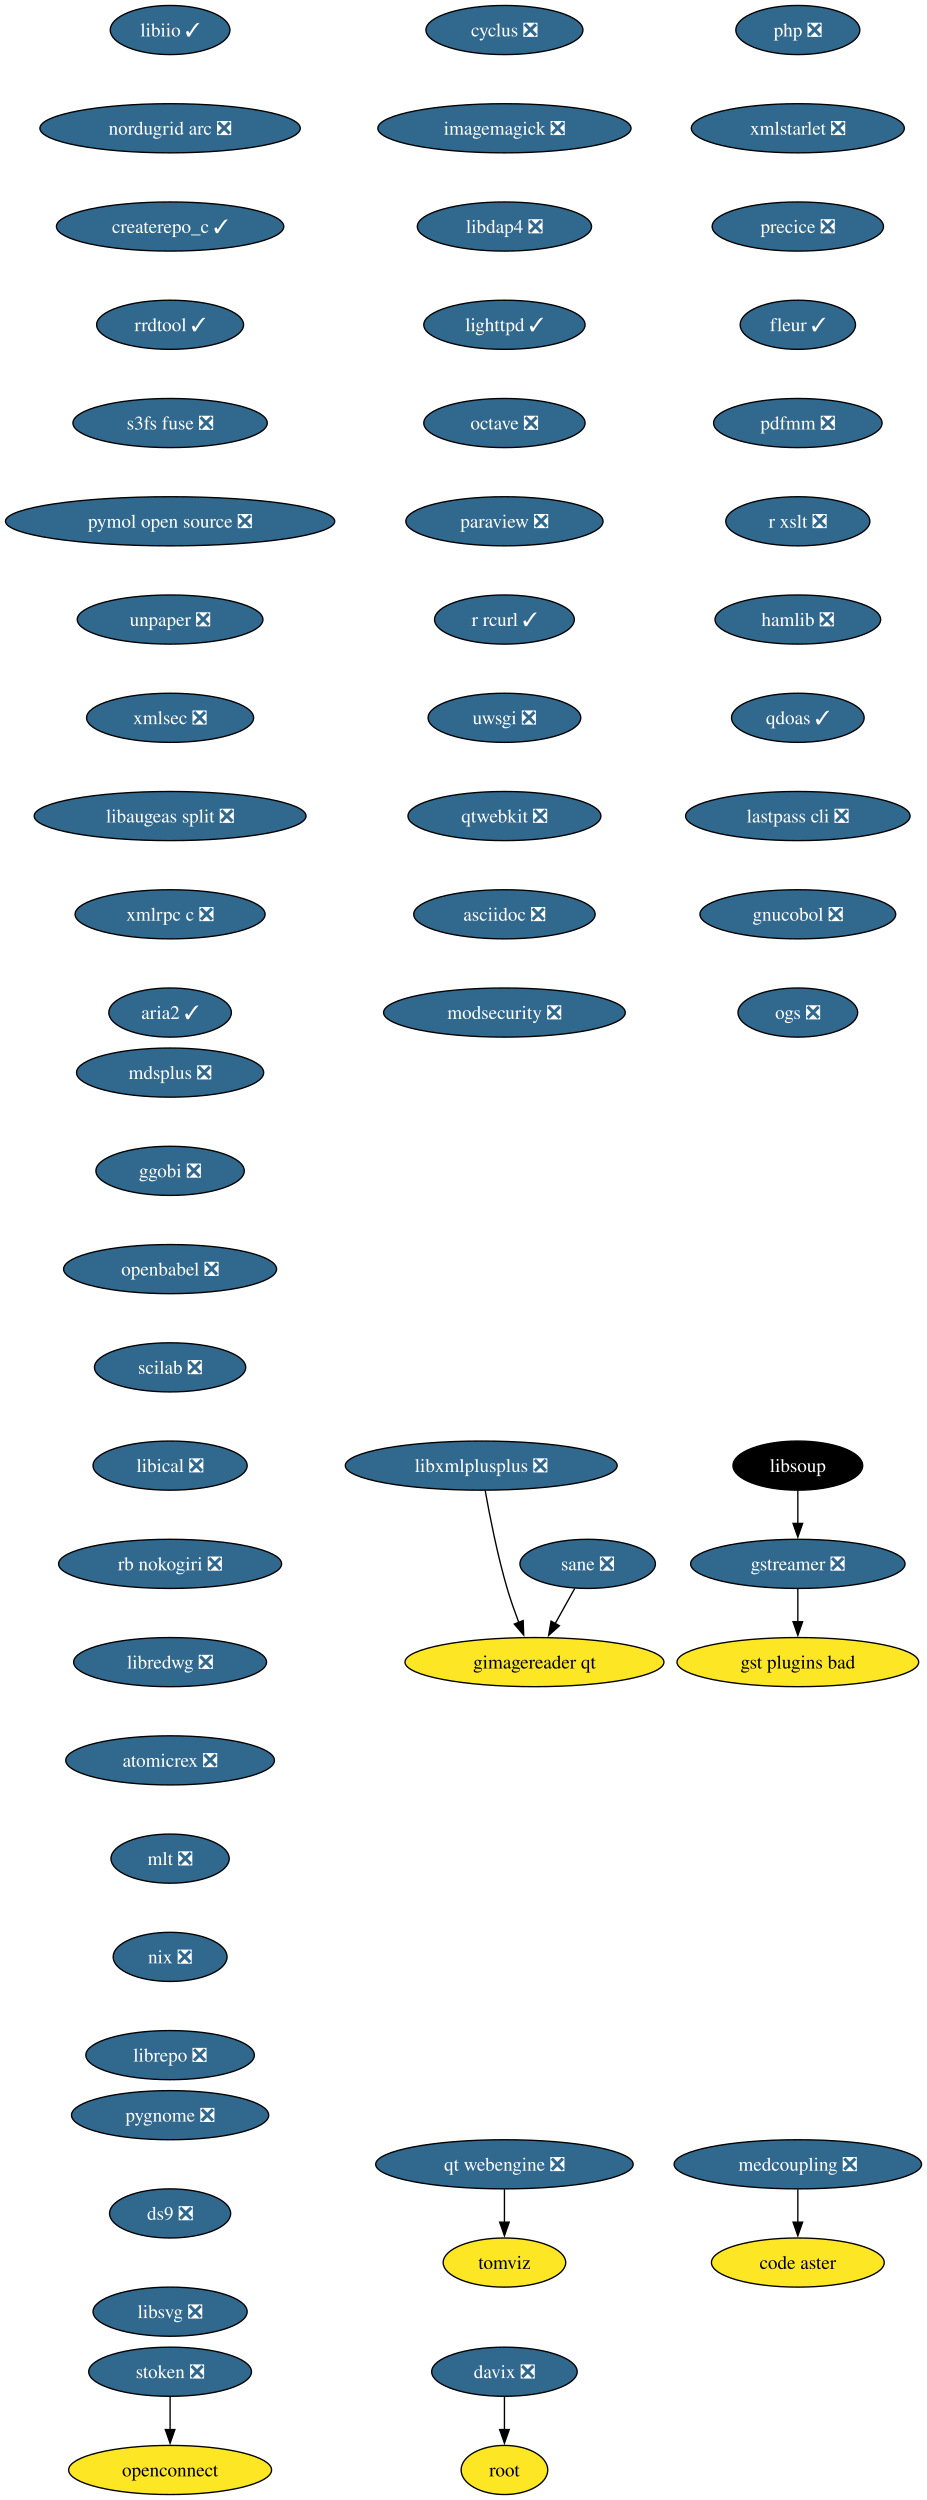
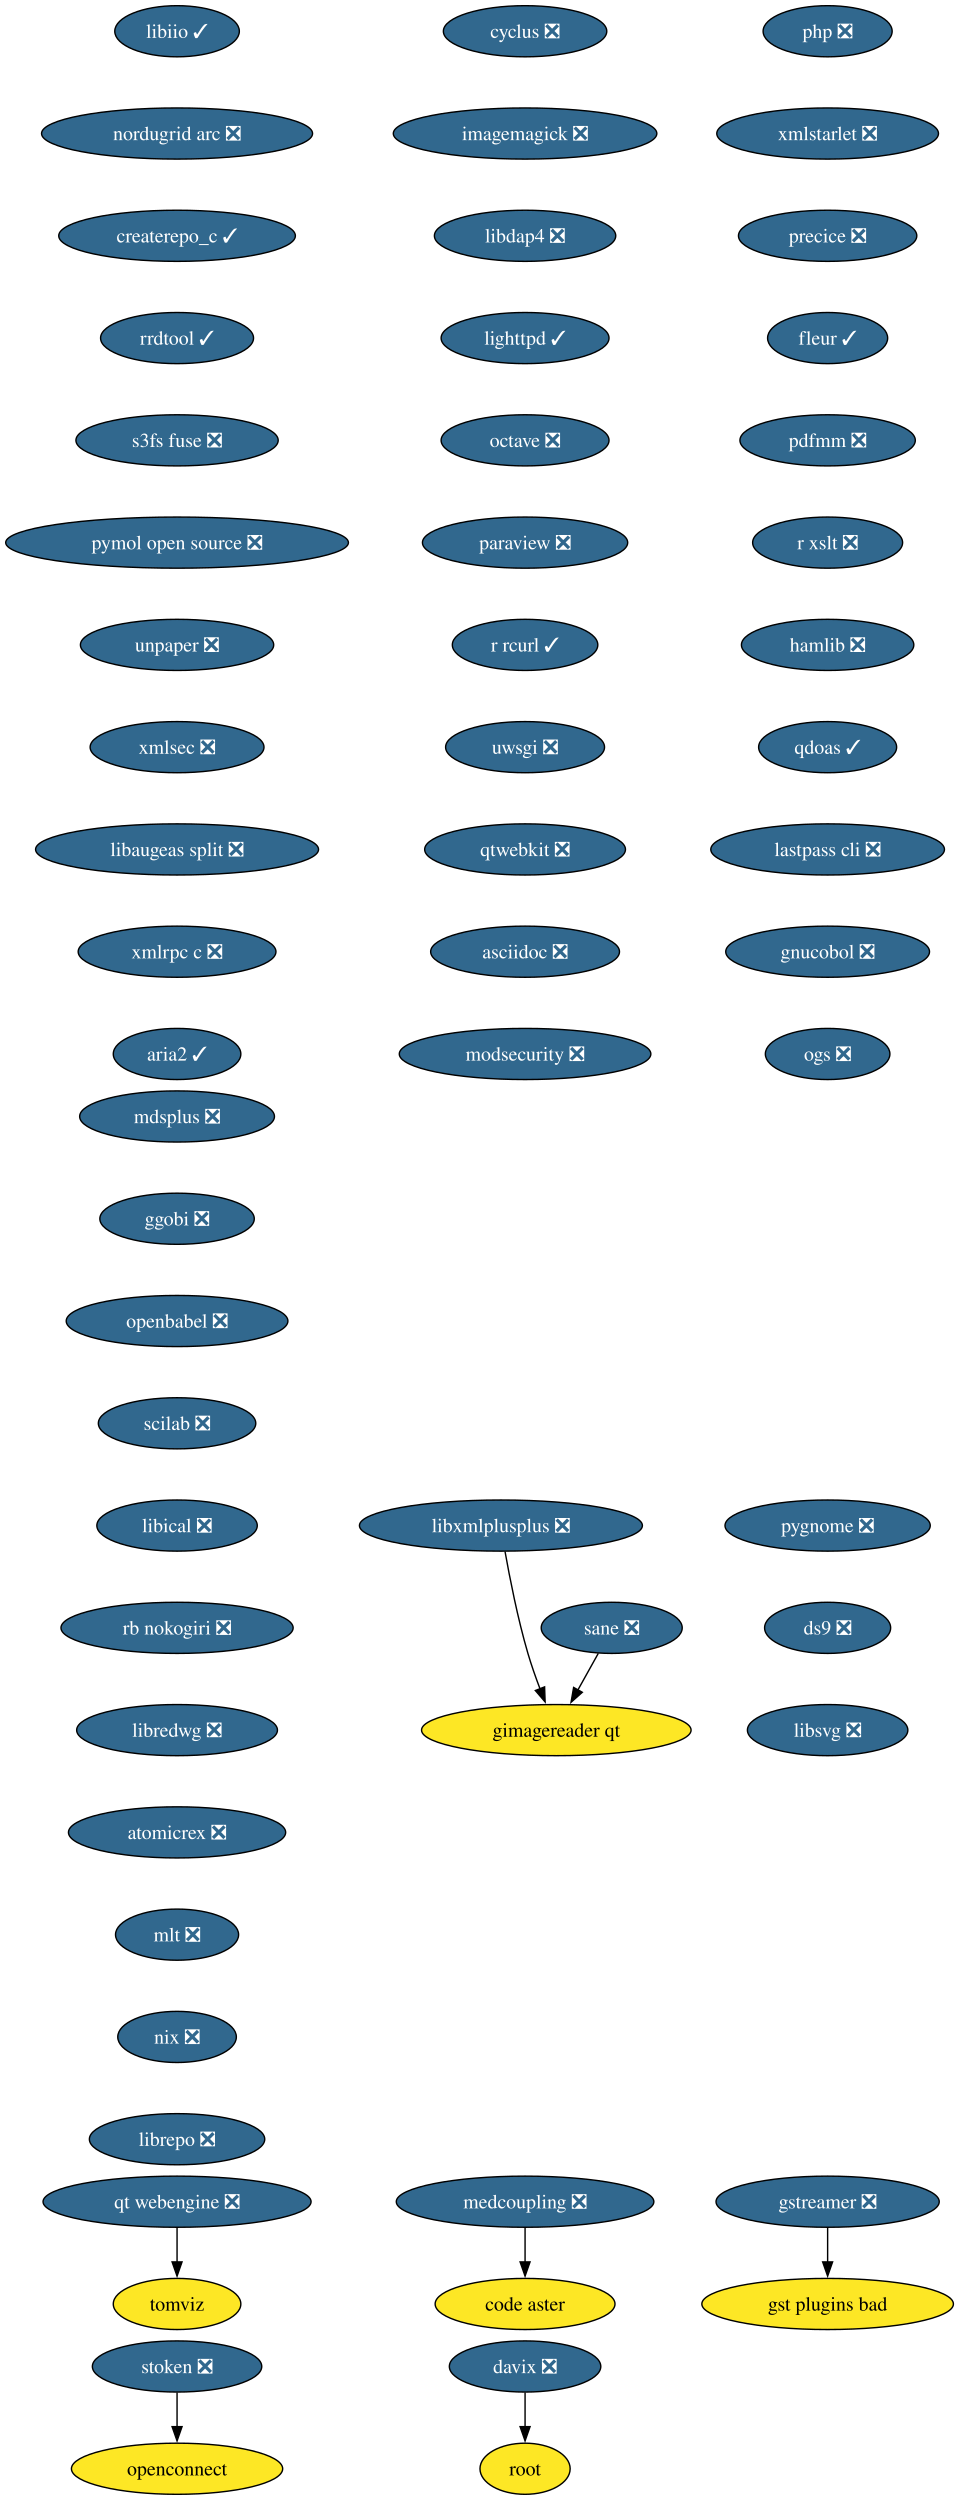
- <svg xmlns="http://www.w3.org/2000/svg" xmlns:xlink="http://www.w3.org/1999/xlink" width="679pt" height="1832pt" viewBox="0.00 0.00 679.00 1832.00">
-   <g id="graph0" class="graph" transform="scale(1 1) rotate(0) translate(4 1828)">
-     <polygon fill="white" stroke="none" points="-4,4 -4,-1828 675.32,-1828 675.32,4 -4,4" />
+ <svg xmlns="http://www.w3.org/2000/svg" xmlns:xlink="http://www.w3.org/1999/xlink" width="675pt" height="1760pt" viewBox="0.00 0.00 675.00 1760.00">
+   <g id="graph0" class="graph" transform="scale(1 1) rotate(0) translate(4 1756)">
+     <polygon fill="white" stroke="none" points="-4,4 -4,-1756 671.22,-1756 671.22,4 -4,4" />
    <g id="node1" class="node">
      <g id="a_node1">
        <a xlink:href="https://github.com/conda-forge/cyclus-feedstock/pull/109" xlink:title="cyclus ❎">
-           <ellipse fill="#31688e" stroke="black" cx="365.65" cy="-1806" rx="57.52" ry="18" />
-           <text xml:space="preserve" text-anchor="middle" x="365.65" y="-1801.33" font-family="Times,serif" font-size="14.00" fill="white">cyclus ❎</text>
+           <ellipse fill="#31688e" stroke="black" cx="365.65" cy="-1734" rx="57.52" ry="18" />
+           <text xml:space="preserve" text-anchor="middle" x="365.65" y="-1729.33" font-family="Times,serif" font-size="14.00" fill="white">cyclus ❎</text>
        </a>
      </g>
    </g>
    <g id="node2" class="node">
      <g id="a_node2">
        <a xlink:href="https://github.com/conda-forge/imagemagick-feedstock/pull/351" xlink:title="imagemagick ❎">
-           <ellipse fill="#31688e" stroke="black" cx="365.65" cy="-1734" rx="92.77" ry="18" />
-           <text xml:space="preserve" text-anchor="middle" x="365.65" y="-1729.33" font-family="Times,serif" font-size="14.00" fill="white">imagemagick ❎</text>
+           <ellipse fill="#31688e" stroke="black" cx="365.65" cy="-1662" rx="92.77" ry="18" />
+           <text xml:space="preserve" text-anchor="middle" x="365.65" y="-1657.33" font-family="Times,serif" font-size="14.00" fill="white">imagemagick ❎</text>
        </a>
      </g>
    </g>
    <g id="node5" class="node">
      <g id="a_node5">
        <a xlink:href="https://github.com/conda-forge/libdap4-feedstock/pull/47" xlink:title="libdap4 ❎">
-           <ellipse fill="#31688e" stroke="black" cx="365.65" cy="-1662" rx="63.84" ry="18" />
-           <text xml:space="preserve" text-anchor="middle" x="365.65" y="-1657.33" font-family="Times,serif" font-size="14.00" fill="white">libdap4 ❎</text>
+           <ellipse fill="#31688e" stroke="black" cx="365.65" cy="-1590" rx="63.84" ry="18" />
+           <text xml:space="preserve" text-anchor="middle" x="365.65" y="-1585.33" font-family="Times,serif" font-size="14.00" fill="white">libdap4 ❎</text>
        </a>
      </g>
    </g>
    <g id="node3" class="node">
      <g id="a_node3">
        <a xlink:href="https://github.com/conda-forge/gstreamer-feedstock/pull/160" xlink:title="gstreamer ❎">
-           <ellipse fill="#31688e" stroke="black" cx="580.65" cy="-682" rx="78.57" ry="18" />
-           <text xml:space="preserve" text-anchor="middle" x="580.65" y="-677.33" font-family="Times,serif" font-size="14.00" fill="white">gstreamer ❎</text>
+           <ellipse fill="#31688e" stroke="black" cx="578.65" cy="-206" rx="78.57" ry="18" />
+           <text xml:space="preserve" text-anchor="middle" x="578.65" y="-201.33" font-family="Times,serif" font-size="14.00" fill="white">gstreamer ❎</text>
        </a>
      </g>
    </g>
    <g id="node4" class="node">
      <g id="a_node4">
        <a xlink:href="https://github.com/conda-forge/gst-plugins-bad-feedstock" xlink:title="gst plugins bad">
-           <ellipse fill="#fde725" stroke="black" cx="580.65" cy="-610" rx="88.56" ry="18" />
-           <text xml:space="preserve" text-anchor="middle" x="580.65" y="-605.33" font-family="Times,serif" font-size="14.00">gst plugins bad</text>
+           <ellipse fill="#fde725" stroke="black" cx="578.65" cy="-134" rx="88.56" ry="18" />
+           <text xml:space="preserve" text-anchor="middle" x="578.65" y="-129.32" font-family="Times,serif" font-size="14.00">gst plugins bad</text>
        </a>
      </g>
    </g>
    <g id="edge2" class="edge">
-       <path fill="none" stroke="black" d="M580.65,-663.7C580.65,-656.41 580.65,-647.73 580.65,-639.54" />
-       <polygon fill="black" stroke="black" points="584.15,-639.62 580.65,-629.62 577.15,-639.62 584.15,-639.62" />
+       <path fill="none" stroke="black" d="M578.65,-187.7C578.65,-180.41 578.65,-171.73 578.65,-163.54" />
+       <polygon fill="black" stroke="black" points="582.15,-163.62 578.65,-153.62 575.15,-163.62 582.15,-163.62" />
    </g>
    <g id="node6" class="node">
      <g id="a_node6">
        <a xlink:href="https://github.com/conda-forge/lighttpd-feedstock/pull/47" xlink:title="lighttpd ✓">
-           <ellipse fill="#31688e" stroke="black" cx="365.65" cy="-1590" rx="59.1" ry="18" />
-           <text xml:space="preserve" text-anchor="middle" x="365.65" y="-1585.33" font-family="Times,serif" font-size="14.00" fill="white">lighttpd ✓</text>
+           <ellipse fill="#31688e" stroke="black" cx="365.65" cy="-1518" rx="59.1" ry="18" />
+           <text xml:space="preserve" text-anchor="middle" x="365.65" y="-1513.33" font-family="Times,serif" font-size="14.00" fill="white">lighttpd ✓</text>
        </a>
      </g>
    </g>
    <g id="node7" class="node">
      <g id="a_node7">
        <a xlink:href="https://github.com/conda-forge/octave-feedstock/pull/145" xlink:title="octave ❎">
-           <ellipse fill="#31688e" stroke="black" cx="365.65" cy="-1518" rx="59.1" ry="18" />
-           <text xml:space="preserve" text-anchor="middle" x="365.65" y="-1513.33" font-family="Times,serif" font-size="14.00" fill="white">octave ❎</text>
+           <ellipse fill="#31688e" stroke="black" cx="365.65" cy="-1446" rx="59.1" ry="18" />
+           <text xml:space="preserve" text-anchor="middle" x="365.65" y="-1441.33" font-family="Times,serif" font-size="14.00" fill="white">octave ❎</text>
        </a>
      </g>
    </g>
    <g id="node8" class="node">
      <g id="a_node8">
        <a xlink:href="https://github.com/conda-forge/paraview-feedstock/pull/306" xlink:title="paraview ❎">
-           <ellipse fill="#31688e" stroke="black" cx="365.65" cy="-1446" rx="72.25" ry="18" />
-           <text xml:space="preserve" text-anchor="middle" x="365.65" y="-1441.33" font-family="Times,serif" font-size="14.00" fill="white">paraview ❎</text>
+           <ellipse fill="#31688e" stroke="black" cx="365.65" cy="-1374" rx="72.25" ry="18" />
+           <text xml:space="preserve" text-anchor="middle" x="365.65" y="-1369.33" font-family="Times,serif" font-size="14.00" fill="white">paraview ❎</text>
        </a>
      </g>
    </g>
    <g id="node9" class="node">
      <g id="a_node9">
        <a xlink:href="https://github.com/conda-forge/r-rcurl-feedstock/pull/36" xlink:title="r rcurl ✓">
-           <ellipse fill="#31688e" stroke="black" cx="365.65" cy="-1374" rx="51.21" ry="18" />
-           <text xml:space="preserve" text-anchor="middle" x="365.65" y="-1369.33" font-family="Times,serif" font-size="14.00" fill="white">r rcurl ✓</text>
+           <ellipse fill="#31688e" stroke="black" cx="365.65" cy="-1302" rx="51.21" ry="18" />
+           <text xml:space="preserve" text-anchor="middle" x="365.65" y="-1297.33" font-family="Times,serif" font-size="14.00" fill="white">r rcurl ✓</text>
        </a>
      </g>
    </g>
    <g id="node10" class="node">
      <g id="a_node10">
        <a xlink:href="https://github.com/conda-forge/uwsgi-feedstock/pull/101" xlink:title="uwsgi ❎">
-           <ellipse fill="#31688e" stroke="black" cx="365.65" cy="-1302" rx="55.94" ry="18" />
-           <text xml:space="preserve" text-anchor="middle" x="365.65" y="-1297.33" font-family="Times,serif" font-size="14.00" fill="white">uwsgi ❎</text>
+           <ellipse fill="#31688e" stroke="black" cx="365.65" cy="-1230" rx="55.94" ry="18" />
+           <text xml:space="preserve" text-anchor="middle" x="365.65" y="-1225.33" font-family="Times,serif" font-size="14.00" fill="white">uwsgi ❎</text>
        </a>
      </g>
    </g>
    <g id="node11" class="node">
      <g id="a_node11">
        <a xlink:href="https://github.com/conda-forge/qtwebkit-feedstock/pull/40" xlink:title="qtwebkit ❎">
-           <ellipse fill="#31688e" stroke="black" cx="365.65" cy="-1230" rx="70.68" ry="18" />
-           <text xml:space="preserve" text-anchor="middle" x="365.65" y="-1225.33" font-family="Times,serif" font-size="14.00" fill="white">qtwebkit ❎</text>
+           <ellipse fill="#31688e" stroke="black" cx="365.65" cy="-1158" rx="70.68" ry="18" />
+           <text xml:space="preserve" text-anchor="middle" x="365.65" y="-1153.33" font-family="Times,serif" font-size="14.00" fill="white">qtwebkit ❎</text>
        </a>
      </g>
    </g>
    <g id="node12" class="node">
      <g id="a_node12">
        <a xlink:href="https://github.com/conda-forge/asciidoc-feedstock/pull/27" xlink:title="asciidoc ❎">
-           <ellipse fill="#31688e" stroke="black" cx="365.65" cy="-1158" rx="66.47" ry="18" />
-           <text xml:space="preserve" text-anchor="middle" x="365.65" y="-1153.33" font-family="Times,serif" font-size="14.00" fill="white">asciidoc ❎</text>
+           <ellipse fill="#31688e" stroke="black" cx="365.65" cy="-1086" rx="66.47" ry="18" />
+           <text xml:space="preserve" text-anchor="middle" x="365.65" y="-1081.33" font-family="Times,serif" font-size="14.00" fill="white">asciidoc ❎</text>
        </a>
      </g>
    </g>
    <g id="node13" class="node">
      <g id="a_node13">
        <a xlink:href="https://github.com/conda-forge/modsecurity-feedstock/pull/14" xlink:title="modsecurity ❎">
-           <ellipse fill="#31688e" stroke="black" cx="365.65" cy="-1086" rx="88.56" ry="18" />
-           <text xml:space="preserve" text-anchor="middle" x="365.65" y="-1081.33" font-family="Times,serif" font-size="14.00" fill="white">modsecurity ❎</text>
+           <ellipse fill="#31688e" stroke="black" cx="365.65" cy="-1014" rx="88.56" ry="18" />
+           <text xml:space="preserve" text-anchor="middle" x="365.65" y="-1009.33" font-family="Times,serif" font-size="14.00" fill="white">modsecurity ❎</text>
        </a>
      </g>
    </g>
    <g id="node14" class="node">
      <g id="a_node14">
        <a xlink:href="https://github.com/conda-forge/mdsplus-feedstock/pull/77" xlink:title="mdsplus ❎">
-           <ellipse fill="#31688e" stroke="black" cx="120.65" cy="-1042" rx="68.57" ry="18" />
-           <text xml:space="preserve" text-anchor="middle" x="120.65" y="-1037.33" font-family="Times,serif" font-size="14.00" fill="white">mdsplus ❎</text>
+           <ellipse fill="#31688e" stroke="black" cx="120.65" cy="-970" rx="68.57" ry="18" />
+           <text xml:space="preserve" text-anchor="middle" x="120.65" y="-965.33" font-family="Times,serif" font-size="14.00" fill="white">mdsplus ❎</text>
        </a>
      </g>
    </g>
    <g id="node15" class="node">
      <g id="a_node15">
        <a xlink:href="https://github.com/conda-forge/ggobi-feedstock/pull/5" xlink:title="ggobi ❎">
-           <ellipse fill="#31688e" stroke="black" cx="120.65" cy="-970" rx="54.36" ry="18" />
-           <text xml:space="preserve" text-anchor="middle" x="120.65" y="-965.33" font-family="Times,serif" font-size="14.00" fill="white">ggobi ❎</text>
+           <ellipse fill="#31688e" stroke="black" cx="120.65" cy="-898" rx="54.36" ry="18" />
+           <text xml:space="preserve" text-anchor="middle" x="120.65" y="-893.33" font-family="Times,serif" font-size="14.00" fill="white">ggobi ❎</text>
        </a>
      </g>
    </g>
    <g id="node18" class="node">
      <g id="a_node18">
        <a xlink:href="https://github.com/conda-forge/openbabel-feedstock/pull/54" xlink:title="openbabel ❎">
-           <ellipse fill="#31688e" stroke="black" cx="120.65" cy="-898" rx="78.04" ry="18" />
-           <text xml:space="preserve" text-anchor="middle" x="120.65" y="-893.33" font-family="Times,serif" font-size="14.00" fill="white">openbabel ❎</text>
+           <ellipse fill="#31688e" stroke="black" cx="120.65" cy="-826" rx="78.04" ry="18" />
+           <text xml:space="preserve" text-anchor="middle" x="120.65" y="-821.33" font-family="Times,serif" font-size="14.00" fill="white">openbabel ❎</text>
        </a>
      </g>
    </g>
    <g id="node16" class="node">
      <g id="a_node16">
        <a xlink:href="https://github.com/conda-forge/davix-feedstock/pull/47" xlink:title="davix ❎">
          <ellipse fill="#31688e" stroke="black" cx="365.65" cy="-90" rx="53.31" ry="18" />
          <text xml:space="preserve" text-anchor="middle" x="365.65" y="-85.33" font-family="Times,serif" font-size="14.00" fill="white">davix ❎</text>
        </a>
      </g>
    </g>
    <g id="node17" class="node">
      <g id="a_node17">
        <a xlink:href="https://github.com/conda-forge/root-feedstock" xlink:title="root">
          <ellipse fill="#fde725" stroke="black" cx="365.65" cy="-18" rx="31.74" ry="18" />
          <text xml:space="preserve" text-anchor="middle" x="365.65" y="-13.32" font-family="Times,serif" font-size="14.00">root</text>
        </a>
      </g>
    </g>
    <g id="edge13" class="edge">
      <path fill="none" stroke="black" d="M365.65,-71.7C365.65,-64.41 365.65,-55.73 365.65,-47.54" />
      <polygon fill="black" stroke="black" points="369.15,-47.62 365.65,-37.62 362.15,-47.62 369.15,-47.62" />
    </g>
    <g id="node19" class="node">
      <g id="a_node19">
        <a xlink:href="https://github.com/conda-forge/scilab-feedstock/pull/58" xlink:title="scilab ❎">
-           <ellipse fill="#31688e" stroke="black" cx="120.65" cy="-826" rx="55.42" ry="18" />
-           <text xml:space="preserve" text-anchor="middle" x="120.65" y="-821.33" font-family="Times,serif" font-size="14.00" fill="white">scilab ❎</text>
+           <ellipse fill="#31688e" stroke="black" cx="120.65" cy="-754" rx="55.42" ry="18" />
+           <text xml:space="preserve" text-anchor="middle" x="120.65" y="-749.33" font-family="Times,serif" font-size="14.00" fill="white">scilab ❎</text>
        </a>
      </g>
    </g>
    <g id="node20" class="node">
      <g id="a_node20">
        <a xlink:href="https://github.com/conda-forge/libical-feedstock/pull/29" xlink:title="libical ❎">
-           <ellipse fill="#31688e" stroke="black" cx="120.65" cy="-754" rx="56.47" ry="18" />
-           <text xml:space="preserve" text-anchor="middle" x="120.65" y="-749.33" font-family="Times,serif" font-size="14.00" fill="white">libical ❎</text>
+           <ellipse fill="#31688e" stroke="black" cx="120.65" cy="-682" rx="56.47" ry="18" />
+           <text xml:space="preserve" text-anchor="middle" x="120.65" y="-677.33" font-family="Times,serif" font-size="14.00" fill="white">libical ❎</text>
        </a>
      </g>
    </g>
    <g id="node21" class="node">
      <g id="a_node21">
        <a xlink:href="https://github.com/conda-forge/rb-nokogiri-feedstock/pull/16" xlink:title="rb nokogiri ❎">
-           <ellipse fill="#31688e" stroke="black" cx="120.65" cy="-682" rx="81.72" ry="18" />
-           <text xml:space="preserve" text-anchor="middle" x="120.65" y="-677.33" font-family="Times,serif" font-size="14.00" fill="white">rb nokogiri ❎</text>
+           <ellipse fill="#31688e" stroke="black" cx="120.65" cy="-610" rx="81.72" ry="18" />
+           <text xml:space="preserve" text-anchor="middle" x="120.65" y="-605.33" font-family="Times,serif" font-size="14.00" fill="white">rb nokogiri ❎</text>
        </a>
      </g>
    </g>
    <g id="node22" class="node">
      <g id="a_node22">
        <a xlink:href="https://github.com/conda-forge/libredwg-feedstock/pull/93" xlink:title="libredwg ❎">
-           <ellipse fill="#31688e" stroke="black" cx="120.65" cy="-610" rx="70.68" ry="18" />
-           <text xml:space="preserve" text-anchor="middle" x="120.65" y="-605.33" font-family="Times,serif" font-size="14.00" fill="white">libredwg ❎</text>
+           <ellipse fill="#31688e" stroke="black" cx="120.65" cy="-538" rx="70.68" ry="18" />
+           <text xml:space="preserve" text-anchor="middle" x="120.65" y="-533.33" font-family="Times,serif" font-size="14.00" fill="white">libredwg ❎</text>
        </a>
      </g>
    </g>
    <g id="node23" class="node">
      <g id="a_node23">
        <a xlink:href="https://github.com/conda-forge/atomicrex-feedstock/pull/42" xlink:title="atomicrex ❎">
-           <ellipse fill="#31688e" stroke="black" cx="120.65" cy="-538" rx="76.46" ry="18" />
-           <text xml:space="preserve" text-anchor="middle" x="120.65" y="-533.33" font-family="Times,serif" font-size="14.00" fill="white">atomicrex ❎</text>
+           <ellipse fill="#31688e" stroke="black" cx="120.65" cy="-466" rx="76.46" ry="18" />
+           <text xml:space="preserve" text-anchor="middle" x="120.65" y="-461.32" font-family="Times,serif" font-size="14.00" fill="white">atomicrex ❎</text>
        </a>
      </g>
    </g>
    <g id="node24" class="node">
      <g id="a_node24">
        <a xlink:href="https://github.com/conda-forge/mlt-feedstock/pull/30" xlink:title="mlt ❎">
-           <ellipse fill="#31688e" stroke="black" cx="120.65" cy="-466" rx="43.32" ry="18" />
-           <text xml:space="preserve" text-anchor="middle" x="120.65" y="-461.32" font-family="Times,serif" font-size="14.00" fill="white">mlt ❎</text>
+           <ellipse fill="#31688e" stroke="black" cx="120.65" cy="-394" rx="43.32" ry="18" />
+           <text xml:space="preserve" text-anchor="middle" x="120.65" y="-389.32" font-family="Times,serif" font-size="14.00" fill="white">mlt ❎</text>
        </a>
      </g>
    </g>
    <g id="node25" class="node">
      <g id="a_node25">
        <a xlink:href="https://github.com/conda-forge/nix-feedstock/pull/32" xlink:title="nix ❎">
-           <ellipse fill="#31688e" stroke="black" cx="120.65" cy="-394" rx="41.74" ry="18" />
-           <text xml:space="preserve" text-anchor="middle" x="120.65" y="-389.32" font-family="Times,serif" font-size="14.00" fill="white">nix ❎</text>
+           <ellipse fill="#31688e" stroke="black" cx="120.65" cy="-322" rx="41.74" ry="18" />
+           <text xml:space="preserve" text-anchor="middle" x="120.65" y="-317.32" font-family="Times,serif" font-size="14.00" fill="white">nix ❎</text>
        </a>
      </g>
    </g>
    <g id="node26" class="node">
      <g id="a_node26">
        <a xlink:href="https://github.com/conda-forge/librepo-feedstock/pull/38" xlink:title="librepo ❎">
-           <ellipse fill="#31688e" stroke="black" cx="120.65" cy="-322" rx="61.73" ry="18" />
-           <text xml:space="preserve" text-anchor="middle" x="120.65" y="-317.32" font-family="Times,serif" font-size="14.00" fill="white">librepo ❎</text>
+           <ellipse fill="#31688e" stroke="black" cx="120.65" cy="-250" rx="61.73" ry="18" />
+           <text xml:space="preserve" text-anchor="middle" x="120.65" y="-245.32" font-family="Times,serif" font-size="14.00" fill="white">librepo ❎</text>
        </a>
      </g>
    </g>
    <g id="node27" class="node">
      <g id="a_node27">
        <a xlink:href="https://github.com/conda-forge/openconnect-feedstock" xlink:title="openconnect">
          <ellipse fill="#fde725" stroke="black" cx="120.65" cy="-18" rx="74.36" ry="18" />
          <text xml:space="preserve" text-anchor="middle" x="120.65" y="-13.32" font-family="Times,serif" font-size="14.00">openconnect</text>
        </a>
      </g>
    </g>
    <g id="node28" class="node">
      <g id="a_node28">
        <a xlink:href="https://github.com/conda-forge/stoken-feedstock/pull/16" xlink:title="stoken ❎">
          <ellipse fill="#31688e" stroke="black" cx="120.65" cy="-90" rx="59.63" ry="18" />
          <text xml:space="preserve" text-anchor="middle" x="120.65" y="-85.33" font-family="Times,serif" font-size="14.00" fill="white">stoken ❎</text>
        </a>
      </g>
    </g>
    <g id="edge23" class="edge">
      <path fill="none" stroke="black" d="M120.65,-71.7C120.65,-64.41 120.65,-55.73 120.65,-47.54" />
      <polygon fill="black" stroke="black" points="124.15,-47.62 120.65,-37.62 117.15,-47.62 124.15,-47.62" />
    </g>
    <g id="node29" class="node">
      <g id="a_node29">
        <a xlink:href="https://github.com/conda-forge/libiio-feedstock/pull/23" xlink:title="libiio ✓">
-           <ellipse fill="#31688e" stroke="black" cx="120.65" cy="-1806" rx="43.84" ry="18" />
-           <text xml:space="preserve" text-anchor="middle" x="120.65" y="-1801.33" font-family="Times,serif" font-size="14.00" fill="white">libiio ✓</text>
+           <ellipse fill="#31688e" stroke="black" cx="120.65" cy="-1734" rx="43.84" ry="18" />
+           <text xml:space="preserve" text-anchor="middle" x="120.65" y="-1729.33" font-family="Times,serif" font-size="14.00" fill="white">libiio ✓</text>
        </a>
      </g>
    </g>
    <g id="node30" class="node">
      <g id="a_node30">
        <a xlink:href="https://github.com/conda-forge/nordugrid-arc-feedstock/pull/65" xlink:title="nordugrid arc ❎">
-           <ellipse fill="#31688e" stroke="black" cx="120.65" cy="-1734" rx="95.4" ry="18" />
-           <text xml:space="preserve" text-anchor="middle" x="120.65" y="-1729.33" font-family="Times,serif" font-size="14.00" fill="white">nordugrid arc ❎</text>
+           <ellipse fill="#31688e" stroke="black" cx="120.65" cy="-1662" rx="95.4" ry="18" />
+           <text xml:space="preserve" text-anchor="middle" x="120.65" y="-1657.33" font-family="Times,serif" font-size="14.00" fill="white">nordugrid arc ❎</text>
        </a>
      </g>
    </g>
    <g id="node31" class="node">
      <g id="a_node31">
        <a xlink:href="https://github.com/conda-forge/createrepo_c-feedstock/pull/46" xlink:title="createrepo_c ✓">
-           <ellipse fill="#31688e" stroke="black" cx="120.65" cy="-1662" rx="83.3" ry="18" />
-           <text xml:space="preserve" text-anchor="middle" x="120.65" y="-1657.33" font-family="Times,serif" font-size="14.00" fill="white">createrepo_c ✓</text>
+           <ellipse fill="#31688e" stroke="black" cx="120.65" cy="-1590" rx="83.3" ry="18" />
+           <text xml:space="preserve" text-anchor="middle" x="120.65" y="-1585.33" font-family="Times,serif" font-size="14.00" fill="white">createrepo_c ✓</text>
        </a>
      </g>
    </g>
    <g id="node32" class="node">
      <g id="a_node32">
        <a xlink:href="https://github.com/conda-forge/rrdtool-feedstock/pull/17" xlink:title="rrdtool ✓">
-           <ellipse fill="#31688e" stroke="black" cx="120.65" cy="-1590" rx="53.84" ry="18" />
-           <text xml:space="preserve" text-anchor="middle" x="120.65" y="-1585.33" font-family="Times,serif" font-size="14.00" fill="white">rrdtool ✓</text>
+           <ellipse fill="#31688e" stroke="black" cx="120.65" cy="-1518" rx="53.84" ry="18" />
+           <text xml:space="preserve" text-anchor="middle" x="120.65" y="-1513.33" font-family="Times,serif" font-size="14.00" fill="white">rrdtool ✓</text>
+         </a>
+       </g>
+     </g>
+     <g id="node33" class="node">
+       <g id="a_node33">
+         <a xlink:href="https://github.com/conda-forge/s3fs-fuse-feedstock/pull/17" xlink:title="s3fs fuse ❎">
+           <ellipse fill="#31688e" stroke="black" cx="120.65" cy="-1446" rx="71.2" ry="18" />
+           <text xml:space="preserve" text-anchor="middle" x="120.65" y="-1441.33" font-family="Times,serif" font-size="14.00" fill="white">s3fs fuse ❎</text>
        </a>
      </g>
    </g>
    <g id="node34" class="node">
      <g id="a_node34">
-         <a xlink:href="https://github.com/conda-forge/s3fs-fuse-feedstock/pull/17" xlink:title="s3fs fuse ❎">
-           <ellipse fill="#31688e" stroke="black" cx="120.65" cy="-1518" rx="71.2" ry="18" />
-           <text xml:space="preserve" text-anchor="middle" x="120.65" y="-1513.33" font-family="Times,serif" font-size="14.00" fill="white">s3fs fuse ❎</text>
-         </a>
-       </g>
-     </g>
-     <g id="node33" class="node">
-       <g id="a_node33">
-         <a xlink:href="https://github.com/conda-forge/libsoup-feedstock" xlink:title="libsoup">
-           <ellipse fill="#000000" stroke="black" cx="580.65" cy="-754" rx="47.53" ry="18" />
-           <text xml:space="preserve" text-anchor="middle" x="580.65" y="-749.33" font-family="Times,serif" font-size="14.00" fill="white">libsoup</text>
-         </a>
-       </g>
-     </g>
-     <g id="edge27" class="edge">
-       <path fill="none" stroke="black" d="M580.65,-735.7C580.65,-728.41 580.65,-719.73 580.65,-711.54" />
-       <polygon fill="black" stroke="black" points="584.15,-711.62 580.65,-701.62 577.15,-711.62 584.15,-711.62" />
+         <a xlink:href="https://github.com/conda-forge/pymol-open-source-feedstock/pull/37" xlink:title="pymol open source ❎">
+           <ellipse fill="#31688e" stroke="black" cx="120.65" cy="-1374" rx="120.65" ry="18" />
+           <text xml:space="preserve" text-anchor="middle" x="120.65" y="-1369.33" font-family="Times,serif" font-size="14.00" fill="white">pymol open source ❎</text>
+         </a>
+       </g>
    </g>
    <g id="node35" class="node">
      <g id="a_node35">
-         <a xlink:href="https://github.com/conda-forge/pymol-open-source-feedstock/pull/37" xlink:title="pymol open source ❎">
-           <ellipse fill="#31688e" stroke="black" cx="120.65" cy="-1446" rx="120.65" ry="18" />
-           <text xml:space="preserve" text-anchor="middle" x="120.65" y="-1441.33" font-family="Times,serif" font-size="14.00" fill="white">pymol open source ❎</text>
+         <a xlink:href="https://github.com/conda-forge/unpaper-feedstock/pull/10" xlink:title="unpaper ❎">
+           <ellipse fill="#31688e" stroke="black" cx="120.65" cy="-1302" rx="68.04" ry="18" />
+           <text xml:space="preserve" text-anchor="middle" x="120.65" y="-1297.33" font-family="Times,serif" font-size="14.00" fill="white">unpaper ❎</text>
+         </a>
+       </g>
+     </g>
+     <g id="node37" class="node">
+       <g id="a_node37">
+         <a xlink:href="https://github.com/conda-forge/xmlsec-feedstock/pull/26" xlink:title="xmlsec ❎">
+           <ellipse fill="#31688e" stroke="black" cx="120.65" cy="-1230" rx="61.2" ry="18" />
+           <text xml:space="preserve" text-anchor="middle" x="120.65" y="-1225.33" font-family="Times,serif" font-size="14.00" fill="white">xmlsec ❎</text>
        </a>
      </g>
    </g>
    <g id="node36" class="node">
      <g id="a_node36">
-         <a xlink:href="https://github.com/conda-forge/unpaper-feedstock/pull/10" xlink:title="unpaper ❎">
-           <ellipse fill="#31688e" stroke="black" cx="120.65" cy="-1374" rx="68.04" ry="18" />
-           <text xml:space="preserve" text-anchor="middle" x="120.65" y="-1369.33" font-family="Times,serif" font-size="14.00" fill="white">unpaper ❎</text>
+         <a xlink:href="https://github.com/conda-forge/tomviz-feedstock" xlink:title="tomviz">
+           <ellipse fill="#fde725" stroke="black" cx="120.65" cy="-134" rx="44.9" ry="18" />
+           <text xml:space="preserve" text-anchor="middle" x="120.65" y="-129.32" font-family="Times,serif" font-size="14.00">tomviz</text>
        </a>
      </g>
    </g>
    <g id="node38" class="node">
      <g id="a_node38">
-         <a xlink:href="https://github.com/conda-forge/xmlsec-feedstock/pull/26" xlink:title="xmlsec ❎">
-           <ellipse fill="#31688e" stroke="black" cx="120.65" cy="-1302" rx="61.2" ry="18" />
-           <text xml:space="preserve" text-anchor="middle" x="120.65" y="-1297.33" font-family="Times,serif" font-size="14.00" fill="white">xmlsec ❎</text>
-         </a>
-       </g>
-     </g>
-     <g id="node37" class="node">
-       <g id="a_node37">
-         <a xlink:href="https://github.com/conda-forge/tomviz-feedstock" xlink:title="tomviz">
-           <ellipse fill="#fde725" stroke="black" cx="365.65" cy="-170" rx="44.9" ry="18" />
-           <text xml:space="preserve" text-anchor="middle" x="365.65" y="-165.32" font-family="Times,serif" font-size="14.00">tomviz</text>
+         <a xlink:href="https://github.com/conda-forge/libaugeas-split-feedstock/pull/4" xlink:title="libaugeas split ❎">
+           <ellipse fill="#31688e" stroke="black" cx="120.65" cy="-1158" rx="99.61" ry="18" />
+           <text xml:space="preserve" text-anchor="middle" x="120.65" y="-1153.33" font-family="Times,serif" font-size="14.00" fill="white">libaugeas split ❎</text>
        </a>
      </g>
    </g>
    <g id="node39" class="node">
      <g id="a_node39">
-         <a xlink:href="https://github.com/conda-forge/libaugeas-split-feedstock/pull/4" xlink:title="libaugeas split ❎">
-           <ellipse fill="#31688e" stroke="black" cx="120.65" cy="-1230" rx="99.61" ry="18" />
-           <text xml:space="preserve" text-anchor="middle" x="120.65" y="-1225.33" font-family="Times,serif" font-size="14.00" fill="white">libaugeas split ❎</text>
+         <a xlink:href="https://github.com/conda-forge/xmlrpc-c-feedstock/pull/5" xlink:title="xmlrpc c ❎">
+           <ellipse fill="#31688e" stroke="black" cx="120.65" cy="-1086" rx="69.62" ry="18" />
+           <text xml:space="preserve" text-anchor="middle" x="120.65" y="-1081.33" font-family="Times,serif" font-size="14.00" fill="white">xmlrpc c ❎</text>
        </a>
      </g>
    </g>
    <g id="node40" class="node">
      <g id="a_node40">
-         <a xlink:href="https://github.com/conda-forge/xmlrpc-c-feedstock/pull/5" xlink:title="xmlrpc c ❎">
-           <ellipse fill="#31688e" stroke="black" cx="120.65" cy="-1158" rx="69.62" ry="18" />
-           <text xml:space="preserve" text-anchor="middle" x="120.65" y="-1153.33" font-family="Times,serif" font-size="14.00" fill="white">xmlrpc c ❎</text>
+         <a xlink:href="https://github.com/conda-forge/aria2-feedstock/pull/13" xlink:title="aria2 ✓">
+           <ellipse fill="#31688e" stroke="black" cx="120.65" cy="-1014" rx="44.9" ry="18" />
+           <text xml:space="preserve" text-anchor="middle" x="120.65" y="-1009.33" font-family="Times,serif" font-size="14.00" fill="white">aria2 ✓</text>
        </a>
      </g>
    </g>
    <g id="node41" class="node">
      <g id="a_node41">
-         <a xlink:href="https://github.com/conda-forge/aria2-feedstock/pull/13" xlink:title="aria2 ✓">
-           <ellipse fill="#31688e" stroke="black" cx="120.65" cy="-1086" rx="44.9" ry="18" />
-           <text xml:space="preserve" text-anchor="middle" x="120.65" y="-1081.33" font-family="Times,serif" font-size="14.00" fill="white">aria2 ✓</text>
+         <a xlink:href="https://github.com/conda-forge/php-feedstock/pull/113" xlink:title="php ❎">
+           <ellipse fill="#31688e" stroke="black" cx="578.65" cy="-1734" rx="45.42" ry="18" />
+           <text xml:space="preserve" text-anchor="middle" x="578.65" y="-1729.33" font-family="Times,serif" font-size="14.00" fill="white">php ❎</text>
        </a>
      </g>
    </g>
    <g id="node42" class="node">
      <g id="a_node42">
-         <a xlink:href="https://github.com/conda-forge/php-feedstock/pull/113" xlink:title="php ❎">
-           <ellipse fill="#31688e" stroke="black" cx="580.65" cy="-1806" rx="45.42" ry="18" />
-           <text xml:space="preserve" text-anchor="middle" x="580.65" y="-1801.33" font-family="Times,serif" font-size="14.00" fill="white">php ❎</text>
+         <a xlink:href="https://github.com/conda-forge/xmlstarlet-feedstock/pull/6" xlink:title="xmlstarlet ❎">
+           <ellipse fill="#31688e" stroke="black" cx="578.65" cy="-1662" rx="78.04" ry="18" />
+           <text xml:space="preserve" text-anchor="middle" x="578.65" y="-1657.33" font-family="Times,serif" font-size="14.00" fill="white">xmlstarlet ❎</text>
+         </a>
+       </g>
+     </g>
+     <g id="node45" class="node">
+       <g id="a_node45">
+         <a xlink:href="https://github.com/conda-forge/precice-feedstock/pull/48" xlink:title="precice ❎">
+           <ellipse fill="#31688e" stroke="black" cx="578.65" cy="-1590" rx="62.78" ry="18" />
+           <text xml:space="preserve" text-anchor="middle" x="578.65" y="-1585.33" font-family="Times,serif" font-size="14.00" fill="white">precice ❎</text>
        </a>
      </g>
    </g>
    <g id="node43" class="node">
      <g id="a_node43">
-         <a xlink:href="https://github.com/conda-forge/xmlstarlet-feedstock/pull/6" xlink:title="xmlstarlet ❎">
-           <ellipse fill="#31688e" stroke="black" cx="580.65" cy="-1734" rx="78.04" ry="18" />
-           <text xml:space="preserve" text-anchor="middle" x="580.65" y="-1729.33" font-family="Times,serif" font-size="14.00" fill="white">xmlstarlet ❎</text>
+         <a xlink:href="https://github.com/conda-forge/sane-feedstock/pull/36" xlink:title="sane ❎">
+           <ellipse fill="#31688e" stroke="black" cx="426.65" cy="-610" rx="49.63" ry="18" />
+           <text xml:space="preserve" text-anchor="middle" x="426.65" y="-605.33" font-family="Times,serif" font-size="14.00" fill="white">sane ❎</text>
+         </a>
+       </g>
+     </g>
+     <g id="node44" class="node">
+       <g id="a_node44">
+         <a xlink:href="https://github.com/conda-forge/gimagereader-qt-feedstock" xlink:title="gimagereader qt">
+           <ellipse fill="#fde725" stroke="black" cx="387.65" cy="-538" rx="94.88" ry="18" />
+           <text xml:space="preserve" text-anchor="middle" x="387.65" y="-533.33" font-family="Times,serif" font-size="14.00">gimagereader qt</text>
+         </a>
+       </g>
+     </g>
+     <g id="edge35" class="edge">
+       <path fill="none" stroke="black" d="M417.21,-592.05C412.87,-584.26 407.61,-574.82 402.74,-566.08" />
+       <polygon fill="black" stroke="black" points="405.94,-564.63 398.02,-557.6 399.83,-568.04 405.94,-564.63" />
+     </g>
+     <g id="node47" class="node">
+       <g id="a_node47">
+         <a xlink:href="https://github.com/conda-forge/fleur-feedstock/pull/26" xlink:title="fleur ✓">
+           <ellipse fill="#31688e" stroke="black" cx="578.65" cy="-1518" rx="42.26" ry="18" />
+           <text xml:space="preserve" text-anchor="middle" x="578.65" y="-1513.33" font-family="Times,serif" font-size="14.00" fill="white">fleur ✓</text>
        </a>
      </g>
    </g>
    <g id="node46" class="node">
      <g id="a_node46">
-         <a xlink:href="https://github.com/conda-forge/precice-feedstock/pull/48" xlink:title="precice ❎">
-           <ellipse fill="#31688e" stroke="black" cx="580.65" cy="-1662" rx="62.78" ry="18" />
-           <text xml:space="preserve" text-anchor="middle" x="580.65" y="-1657.33" font-family="Times,serif" font-size="14.00" fill="white">precice ❎</text>
-         </a>
-       </g>
-     </g>
-     <g id="node44" class="node">
-       <g id="a_node44">
-         <a xlink:href="https://github.com/conda-forge/sane-feedstock/pull/36" xlink:title="sane ❎">
-           <ellipse fill="#31688e" stroke="black" cx="426.65" cy="-682" rx="49.63" ry="18" />
-           <text xml:space="preserve" text-anchor="middle" x="426.65" y="-677.33" font-family="Times,serif" font-size="14.00" fill="white">sane ❎</text>
-         </a>
-       </g>
-     </g>
-     <g id="node45" class="node">
-       <g id="a_node45">
-         <a xlink:href="https://github.com/conda-forge/gimagereader-qt-feedstock" xlink:title="gimagereader qt">
-           <ellipse fill="#fde725" stroke="black" cx="387.65" cy="-610" rx="94.88" ry="18" />
-           <text xml:space="preserve" text-anchor="middle" x="387.65" y="-605.33" font-family="Times,serif" font-size="14.00">gimagereader qt</text>
-         </a>
-       </g>
-     </g>
-     <g id="edge36" class="edge">
-       <path fill="none" stroke="black" d="M417.21,-664.05C412.87,-656.26 407.61,-646.82 402.74,-638.08" />
-       <polygon fill="black" stroke="black" points="405.94,-636.63 398.02,-629.6 399.83,-640.04 405.94,-636.63" />
+         <a xlink:href="https://github.com/conda-forge/libxmlplusplus-feedstock/pull/9" xlink:title="libxmlplusplus ❎">
+           <ellipse fill="#31688e" stroke="black" cx="348.65" cy="-682" rx="99.61" ry="18" />
+           <text xml:space="preserve" text-anchor="middle" x="348.65" y="-677.33" font-family="Times,serif" font-size="14.00" fill="white">libxmlplusplus ❎</text>
+         </a>
+       </g>
+     </g>
+     <g id="edge37" class="edge">
+       <path fill="none" stroke="black" d="M351.54,-663.75C354.75,-645.68 360.44,-616.56 367.65,-592 370.06,-583.79 373.15,-575.04 376.17,-567.06" />
+       <polygon fill="black" stroke="black" points="379.39,-568.44 379.76,-557.85 372.87,-565.89 379.39,-568.44" />
+     </g>
+     <g id="node49" class="node">
+       <g id="a_node49">
+         <a xlink:href="https://github.com/conda-forge/pdfmm-feedstock/pull/9" xlink:title="pdfmm ❎">
+           <ellipse fill="#31688e" stroke="black" cx="578.65" cy="-1446" rx="61.73" ry="18" />
+           <text xml:space="preserve" text-anchor="middle" x="578.65" y="-1441.33" font-family="Times,serif" font-size="14.00" fill="white">pdfmm ❎</text>
+         </a>
+       </g>
    </g>
    <g id="node48" class="node">
      <g id="a_node48">
-         <a xlink:href="https://github.com/conda-forge/fleur-feedstock/pull/26" xlink:title="fleur ✓">
-           <ellipse fill="#31688e" stroke="black" cx="580.65" cy="-1590" rx="42.26" ry="18" />
-           <text xml:space="preserve" text-anchor="middle" x="580.65" y="-1585.33" font-family="Times,serif" font-size="14.00" fill="white">fleur ✓</text>
-         </a>
-       </g>
-     </g>
-     <g id="node47" class="node">
-       <g id="a_node47">
-         <a xlink:href="https://github.com/conda-forge/libxmlplusplus-feedstock/pull/9" xlink:title="libxmlplusplus ❎">
-           <ellipse fill="#31688e" stroke="black" cx="348.65" cy="-754" rx="99.61" ry="18" />
-           <text xml:space="preserve" text-anchor="middle" x="348.65" y="-749.33" font-family="Times,serif" font-size="14.00" fill="white">libxmlplusplus ❎</text>
-         </a>
-       </g>
-     </g>
-     <g id="edge38" class="edge">
-       <path fill="none" stroke="black" d="M351.54,-735.75C354.75,-717.68 360.44,-688.56 367.65,-664 370.06,-655.79 373.15,-647.04 376.17,-639.06" />
-       <polygon fill="black" stroke="black" points="379.39,-640.44 379.76,-629.85 372.87,-637.89 379.39,-640.44" />
+         <a xlink:href="https://github.com/conda-forge/qt-webengine-feedstock/pull/76" xlink:title="qt webengine ❎">
+           <ellipse fill="#31688e" stroke="black" cx="120.65" cy="-206" rx="94.35" ry="18" />
+           <text xml:space="preserve" text-anchor="middle" x="120.65" y="-201.33" font-family="Times,serif" font-size="14.00" fill="white">qt webengine ❎</text>
+         </a>
+       </g>
+     </g>
+     <g id="edge39" class="edge">
+       <path fill="none" stroke="black" d="M120.65,-187.7C120.65,-180.41 120.65,-171.73 120.65,-163.54" />
+       <polygon fill="black" stroke="black" points="124.15,-163.62 120.65,-153.62 117.15,-163.62 124.15,-163.62" />
    </g>
    <g id="node50" class="node">
      <g id="a_node50">
-         <a xlink:href="https://github.com/conda-forge/pdfmm-feedstock/pull/9" xlink:title="pdfmm ❎">
-           <ellipse fill="#31688e" stroke="black" cx="580.65" cy="-1518" rx="61.73" ry="18" />
-           <text xml:space="preserve" text-anchor="middle" x="580.65" y="-1513.33" font-family="Times,serif" font-size="14.00" fill="white">pdfmm ❎</text>
-         </a>
-       </g>
-     </g>
-     <g id="node49" class="node">
-       <g id="a_node49">
-         <a xlink:href="https://github.com/conda-forge/qt-webengine-feedstock/pull/76" xlink:title="qt webengine ❎">
-           <ellipse fill="#31688e" stroke="black" cx="365.65" cy="-242" rx="94.35" ry="18" />
-           <text xml:space="preserve" text-anchor="middle" x="365.65" y="-237.32" font-family="Times,serif" font-size="14.00" fill="white">qt webengine ❎</text>
-         </a>
-       </g>
-     </g>
-     <g id="edge40" class="edge">
-       <path fill="none" stroke="black" d="M365.65,-223.7C365.65,-216.41 365.65,-207.73 365.65,-199.54" />
-       <polygon fill="black" stroke="black" points="369.15,-199.62 365.65,-189.62 362.15,-199.62 369.15,-199.62" />
+         <a xlink:href="https://github.com/conda-forge/r-xslt-feedstock/pull/14" xlink:title="r xslt ❎">
+           <ellipse fill="#31688e" stroke="black" cx="578.65" cy="-1374" rx="52.79" ry="18" />
+           <text xml:space="preserve" text-anchor="middle" x="578.65" y="-1369.33" font-family="Times,serif" font-size="14.00" fill="white">r xslt ❎</text>
+         </a>
+       </g>
+     </g>
+     <g id="node52" class="node">
+       <g id="a_node52">
+         <a xlink:href="https://github.com/conda-forge/hamlib-feedstock/pull/21" xlink:title="hamlib ❎">
+           <ellipse fill="#31688e" stroke="black" cx="578.65" cy="-1302" rx="60.68" ry="18" />
+           <text xml:space="preserve" text-anchor="middle" x="578.65" y="-1297.33" font-family="Times,serif" font-size="14.00" fill="white">hamlib ❎</text>
+         </a>
+       </g>
    </g>
    <g id="node51" class="node">
      <g id="a_node51">
-         <a xlink:href="https://github.com/conda-forge/r-xslt-feedstock/pull/14" xlink:title="r xslt ❎">
-           <ellipse fill="#31688e" stroke="black" cx="580.65" cy="-1446" rx="52.79" ry="18" />
-           <text xml:space="preserve" text-anchor="middle" x="580.65" y="-1441.33" font-family="Times,serif" font-size="14.00" fill="white">r xslt ❎</text>
+         <a xlink:href="https://github.com/conda-forge/code-aster-feedstock" xlink:title="code aster">
+           <ellipse fill="#fde725" stroke="black" cx="365.65" cy="-134" rx="63.31" ry="18" />
+           <text xml:space="preserve" text-anchor="middle" x="365.65" y="-129.32" font-family="Times,serif" font-size="14.00">code aster</text>
        </a>
      </g>
    </g>
    <g id="node53" class="node">
      <g id="a_node53">
-         <a xlink:href="https://github.com/conda-forge/hamlib-feedstock/pull/21" xlink:title="hamlib ❎">
-           <ellipse fill="#31688e" stroke="black" cx="580.65" cy="-1374" rx="60.68" ry="18" />
-           <text xml:space="preserve" text-anchor="middle" x="580.65" y="-1369.33" font-family="Times,serif" font-size="14.00" fill="white">hamlib ❎</text>
-         </a>
-       </g>
-     </g>
-     <g id="node52" class="node">
-       <g id="a_node52">
-         <a xlink:href="https://github.com/conda-forge/code-aster-feedstock" xlink:title="code aster">
-           <ellipse fill="#fde725" stroke="black" cx="580.65" cy="-170" rx="63.31" ry="18" />
-           <text xml:space="preserve" text-anchor="middle" x="580.65" y="-165.32" font-family="Times,serif" font-size="14.00">code aster</text>
+         <a xlink:href="https://github.com/conda-forge/qdoas-feedstock/pull/30" xlink:title="qdoas ✓">
+           <ellipse fill="#31688e" stroke="black" cx="578.65" cy="-1230" rx="48.58" ry="18" />
+           <text xml:space="preserve" text-anchor="middle" x="578.65" y="-1225.33" font-family="Times,serif" font-size="14.00" fill="white">qdoas ✓</text>
        </a>
      </g>
    </g>
    <g id="node54" class="node">
      <g id="a_node54">
-         <a xlink:href="https://github.com/conda-forge/qdoas-feedstock/pull/30" xlink:title="qdoas ✓">
-           <ellipse fill="#31688e" stroke="black" cx="580.65" cy="-1302" rx="48.58" ry="18" />
-           <text xml:space="preserve" text-anchor="middle" x="580.65" y="-1297.33" font-family="Times,serif" font-size="14.00" fill="white">qdoas ✓</text>
+         <a xlink:href="https://github.com/conda-forge/lastpass-cli-feedstock/pull/10" xlink:title="lastpass cli ❎">
+           <ellipse fill="#31688e" stroke="black" cx="578.65" cy="-1158" rx="82.25" ry="18" />
+           <text xml:space="preserve" text-anchor="middle" x="578.65" y="-1153.33" font-family="Times,serif" font-size="14.00" fill="white">lastpass cli ❎</text>
        </a>
      </g>
    </g>
    <g id="node55" class="node">
      <g id="a_node55">
-         <a xlink:href="https://github.com/conda-forge/lastpass-cli-feedstock/pull/10" xlink:title="lastpass cli ❎">
-           <ellipse fill="#31688e" stroke="black" cx="580.65" cy="-1230" rx="82.25" ry="18" />
-           <text xml:space="preserve" text-anchor="middle" x="580.65" y="-1225.33" font-family="Times,serif" font-size="14.00" fill="white">lastpass cli ❎</text>
+         <a xlink:href="https://github.com/conda-forge/gnucobol-feedstock/pull/6" xlink:title="gnucobol ❎">
+           <ellipse fill="#31688e" stroke="black" cx="578.65" cy="-1086" rx="71.73" ry="18" />
+           <text xml:space="preserve" text-anchor="middle" x="578.65" y="-1081.33" font-family="Times,serif" font-size="14.00" fill="white">gnucobol ❎</text>
+         </a>
+       </g>
+     </g>
+     <g id="node57" class="node">
+       <g id="a_node57">
+         <a xlink:href="https://github.com/conda-forge/ogs-feedstock/pull/24" xlink:title="ogs ❎">
+           <ellipse fill="#31688e" stroke="black" cx="578.65" cy="-1014" rx="43.84" ry="18" />
+           <text xml:space="preserve" text-anchor="middle" x="578.65" y="-1009.33" font-family="Times,serif" font-size="14.00" fill="white">ogs ❎</text>
        </a>
      </g>
    </g>
    <g id="node56" class="node">
      <g id="a_node56">
-         <a xlink:href="https://github.com/conda-forge/gnucobol-feedstock/pull/6" xlink:title="gnucobol ❎">
-           <ellipse fill="#31688e" stroke="black" cx="580.65" cy="-1158" rx="71.73" ry="18" />
-           <text xml:space="preserve" text-anchor="middle" x="580.65" y="-1153.33" font-family="Times,serif" font-size="14.00" fill="white">gnucobol ❎</text>
-         </a>
-       </g>
+         <a xlink:href="https://github.com/conda-forge/medcoupling-feedstock/pull/20" xlink:title="medcoupling ❎">
+           <ellipse fill="#31688e" stroke="black" cx="365.65" cy="-206" rx="90.67" ry="18" />
+           <text xml:space="preserve" text-anchor="middle" x="365.65" y="-201.33" font-family="Times,serif" font-size="14.00" fill="white">medcoupling ❎</text>
+         </a>
+       </g>
+     </g>
+     <g id="edge46" class="edge">
+       <path fill="none" stroke="black" d="M365.65,-187.7C365.65,-180.41 365.65,-171.73 365.65,-163.54" />
+       <polygon fill="black" stroke="black" points="369.15,-163.62 365.65,-153.62 362.15,-163.62 369.15,-163.62" />
    </g>
    <g id="node58" class="node">
      <g id="a_node58">
-         <a xlink:href="https://github.com/conda-forge/ogs-feedstock/pull/24" xlink:title="ogs ❎">
-           <ellipse fill="#31688e" stroke="black" cx="580.65" cy="-1086" rx="43.84" ry="18" />
-           <text xml:space="preserve" text-anchor="middle" x="580.65" y="-1081.33" font-family="Times,serif" font-size="14.00" fill="white">ogs ❎</text>
-         </a>
-       </g>
-     </g>
-     <g id="node57" class="node">
-       <g id="a_node57">
-         <a xlink:href="https://github.com/conda-forge/medcoupling-feedstock/pull/20" xlink:title="medcoupling ❎">
-           <ellipse fill="#31688e" stroke="black" cx="580.65" cy="-242" rx="90.67" ry="18" />
-           <text xml:space="preserve" text-anchor="middle" x="580.65" y="-237.32" font-family="Times,serif" font-size="14.00" fill="white">medcoupling ❎</text>
-         </a>
-       </g>
-     </g>
-     <g id="edge47" class="edge">
-       <path fill="none" stroke="black" d="M580.65,-223.7C580.65,-216.41 580.65,-207.73 580.65,-199.54" />
-       <polygon fill="black" stroke="black" points="584.15,-199.62 580.65,-189.62 577.15,-199.62 584.15,-199.62" />
+         <a xlink:href="https://github.com/conda-forge/pygnome-feedstock/pull/11" xlink:title="pygnome ❎">
+           <ellipse fill="#31688e" stroke="black" cx="578.65" cy="-682" rx="72.25" ry="18" />
+           <text xml:space="preserve" text-anchor="middle" x="578.65" y="-677.33" font-family="Times,serif" font-size="14.00" fill="white">pygnome ❎</text>
+         </a>
+       </g>
    </g>
    <g id="node59" class="node">
      <g id="a_node59">
-         <a xlink:href="https://github.com/conda-forge/pygnome-feedstock/pull/11" xlink:title="pygnome ❎">
-           <ellipse fill="#31688e" stroke="black" cx="120.65" cy="-278" rx="72.25" ry="18" />
-           <text xml:space="preserve" text-anchor="middle" x="120.65" y="-273.32" font-family="Times,serif" font-size="14.00" fill="white">pygnome ❎</text>
+         <a xlink:href="https://github.com/conda-forge/ds9-feedstock/pull/2" xlink:title="ds9 ❎">
+           <ellipse fill="#31688e" stroke="black" cx="578.65" cy="-610" rx="44.37" ry="18" />
+           <text xml:space="preserve" text-anchor="middle" x="578.65" y="-605.33" font-family="Times,serif" font-size="14.00" fill="white">ds9 ❎</text>
        </a>
      </g>
    </g>
    <g id="node60" class="node">
      <g id="a_node60">
-         <a xlink:href="https://github.com/conda-forge/ds9-feedstock/pull/2" xlink:title="ds9 ❎">
-           <ellipse fill="#31688e" stroke="black" cx="120.65" cy="-206" rx="44.37" ry="18" />
-           <text xml:space="preserve" text-anchor="middle" x="120.65" y="-201.33" font-family="Times,serif" font-size="14.00" fill="white">ds9 ❎</text>
-         </a>
-       </g>
-     </g>
-     <g id="node61" class="node">
-       <g id="a_node61">
        <a xlink:href="https://github.com/conda-forge/libsvg-feedstock/pull/2" xlink:title="libsvg ❎">
-           <ellipse fill="#31688e" stroke="black" cx="120.65" cy="-134" rx="56.47" ry="18" />
-           <text xml:space="preserve" text-anchor="middle" x="120.65" y="-129.32" font-family="Times,serif" font-size="14.00" fill="white">libsvg ❎</text>
+           <ellipse fill="#31688e" stroke="black" cx="578.65" cy="-538" rx="56.47" ry="18" />
+           <text xml:space="preserve" text-anchor="middle" x="578.65" y="-533.33" font-family="Times,serif" font-size="14.00" fill="white">libsvg ❎</text>
        </a>
      </g>
    </g>
  </g>
</svg>
